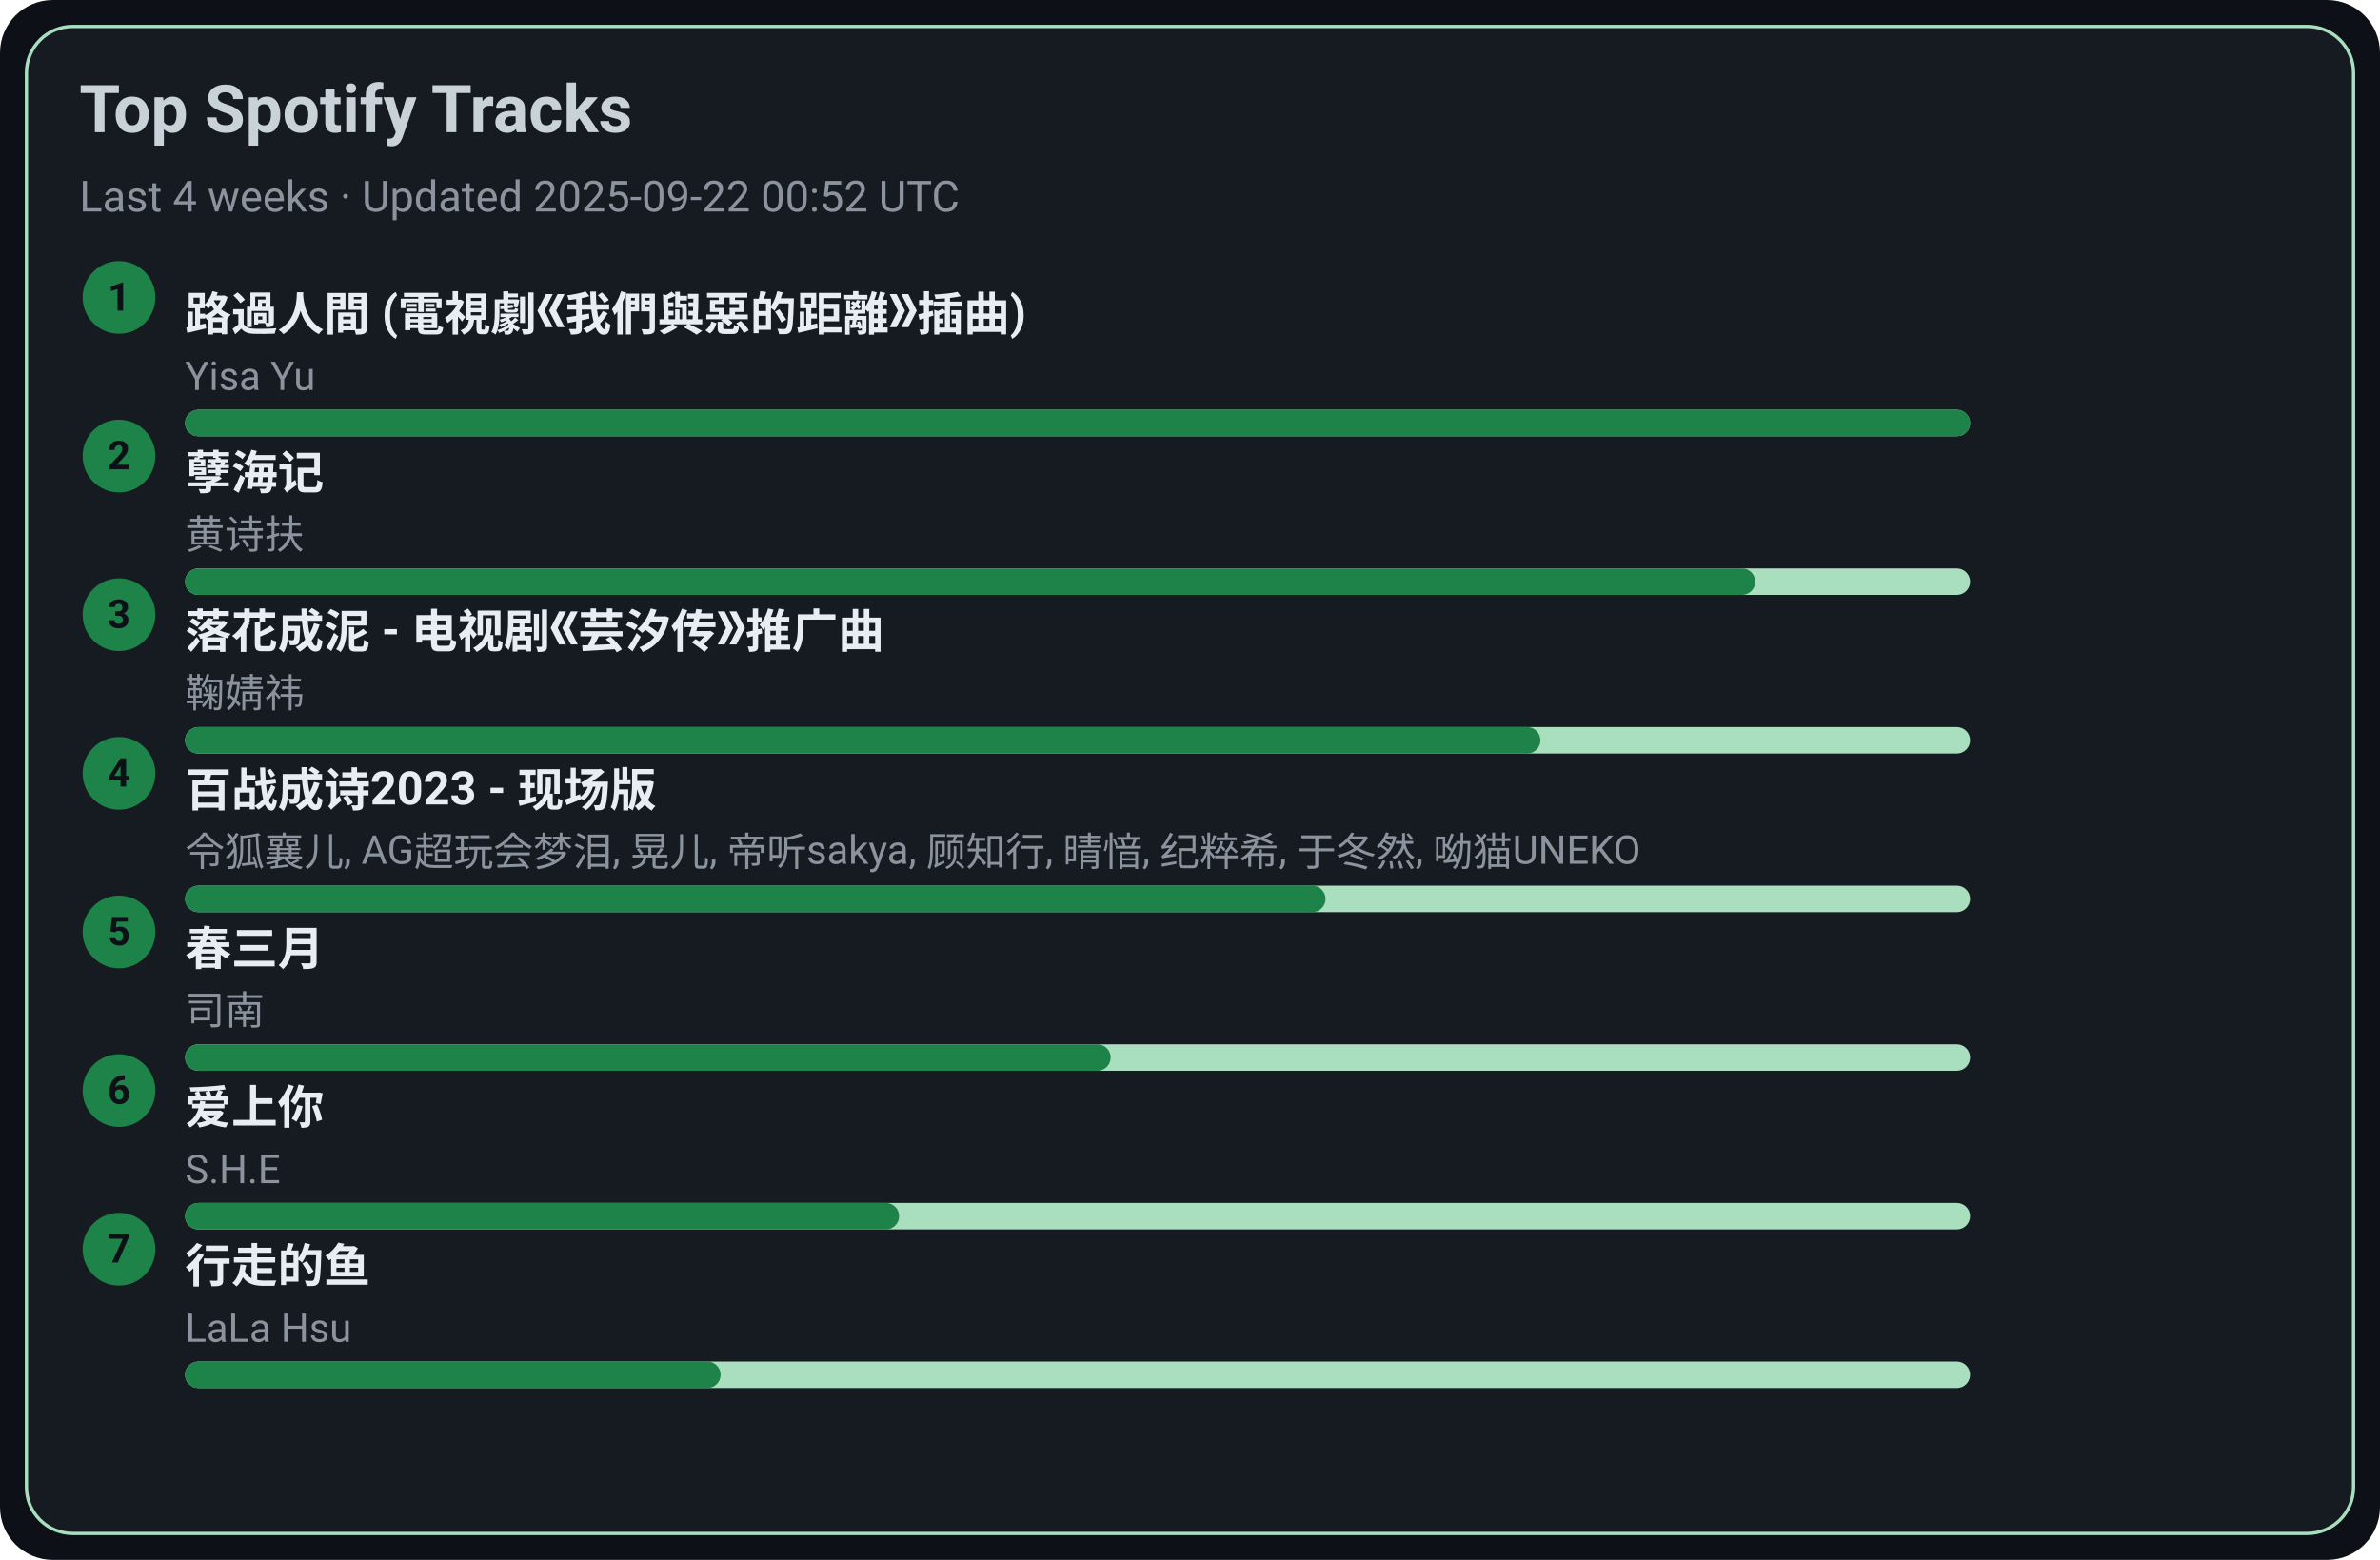
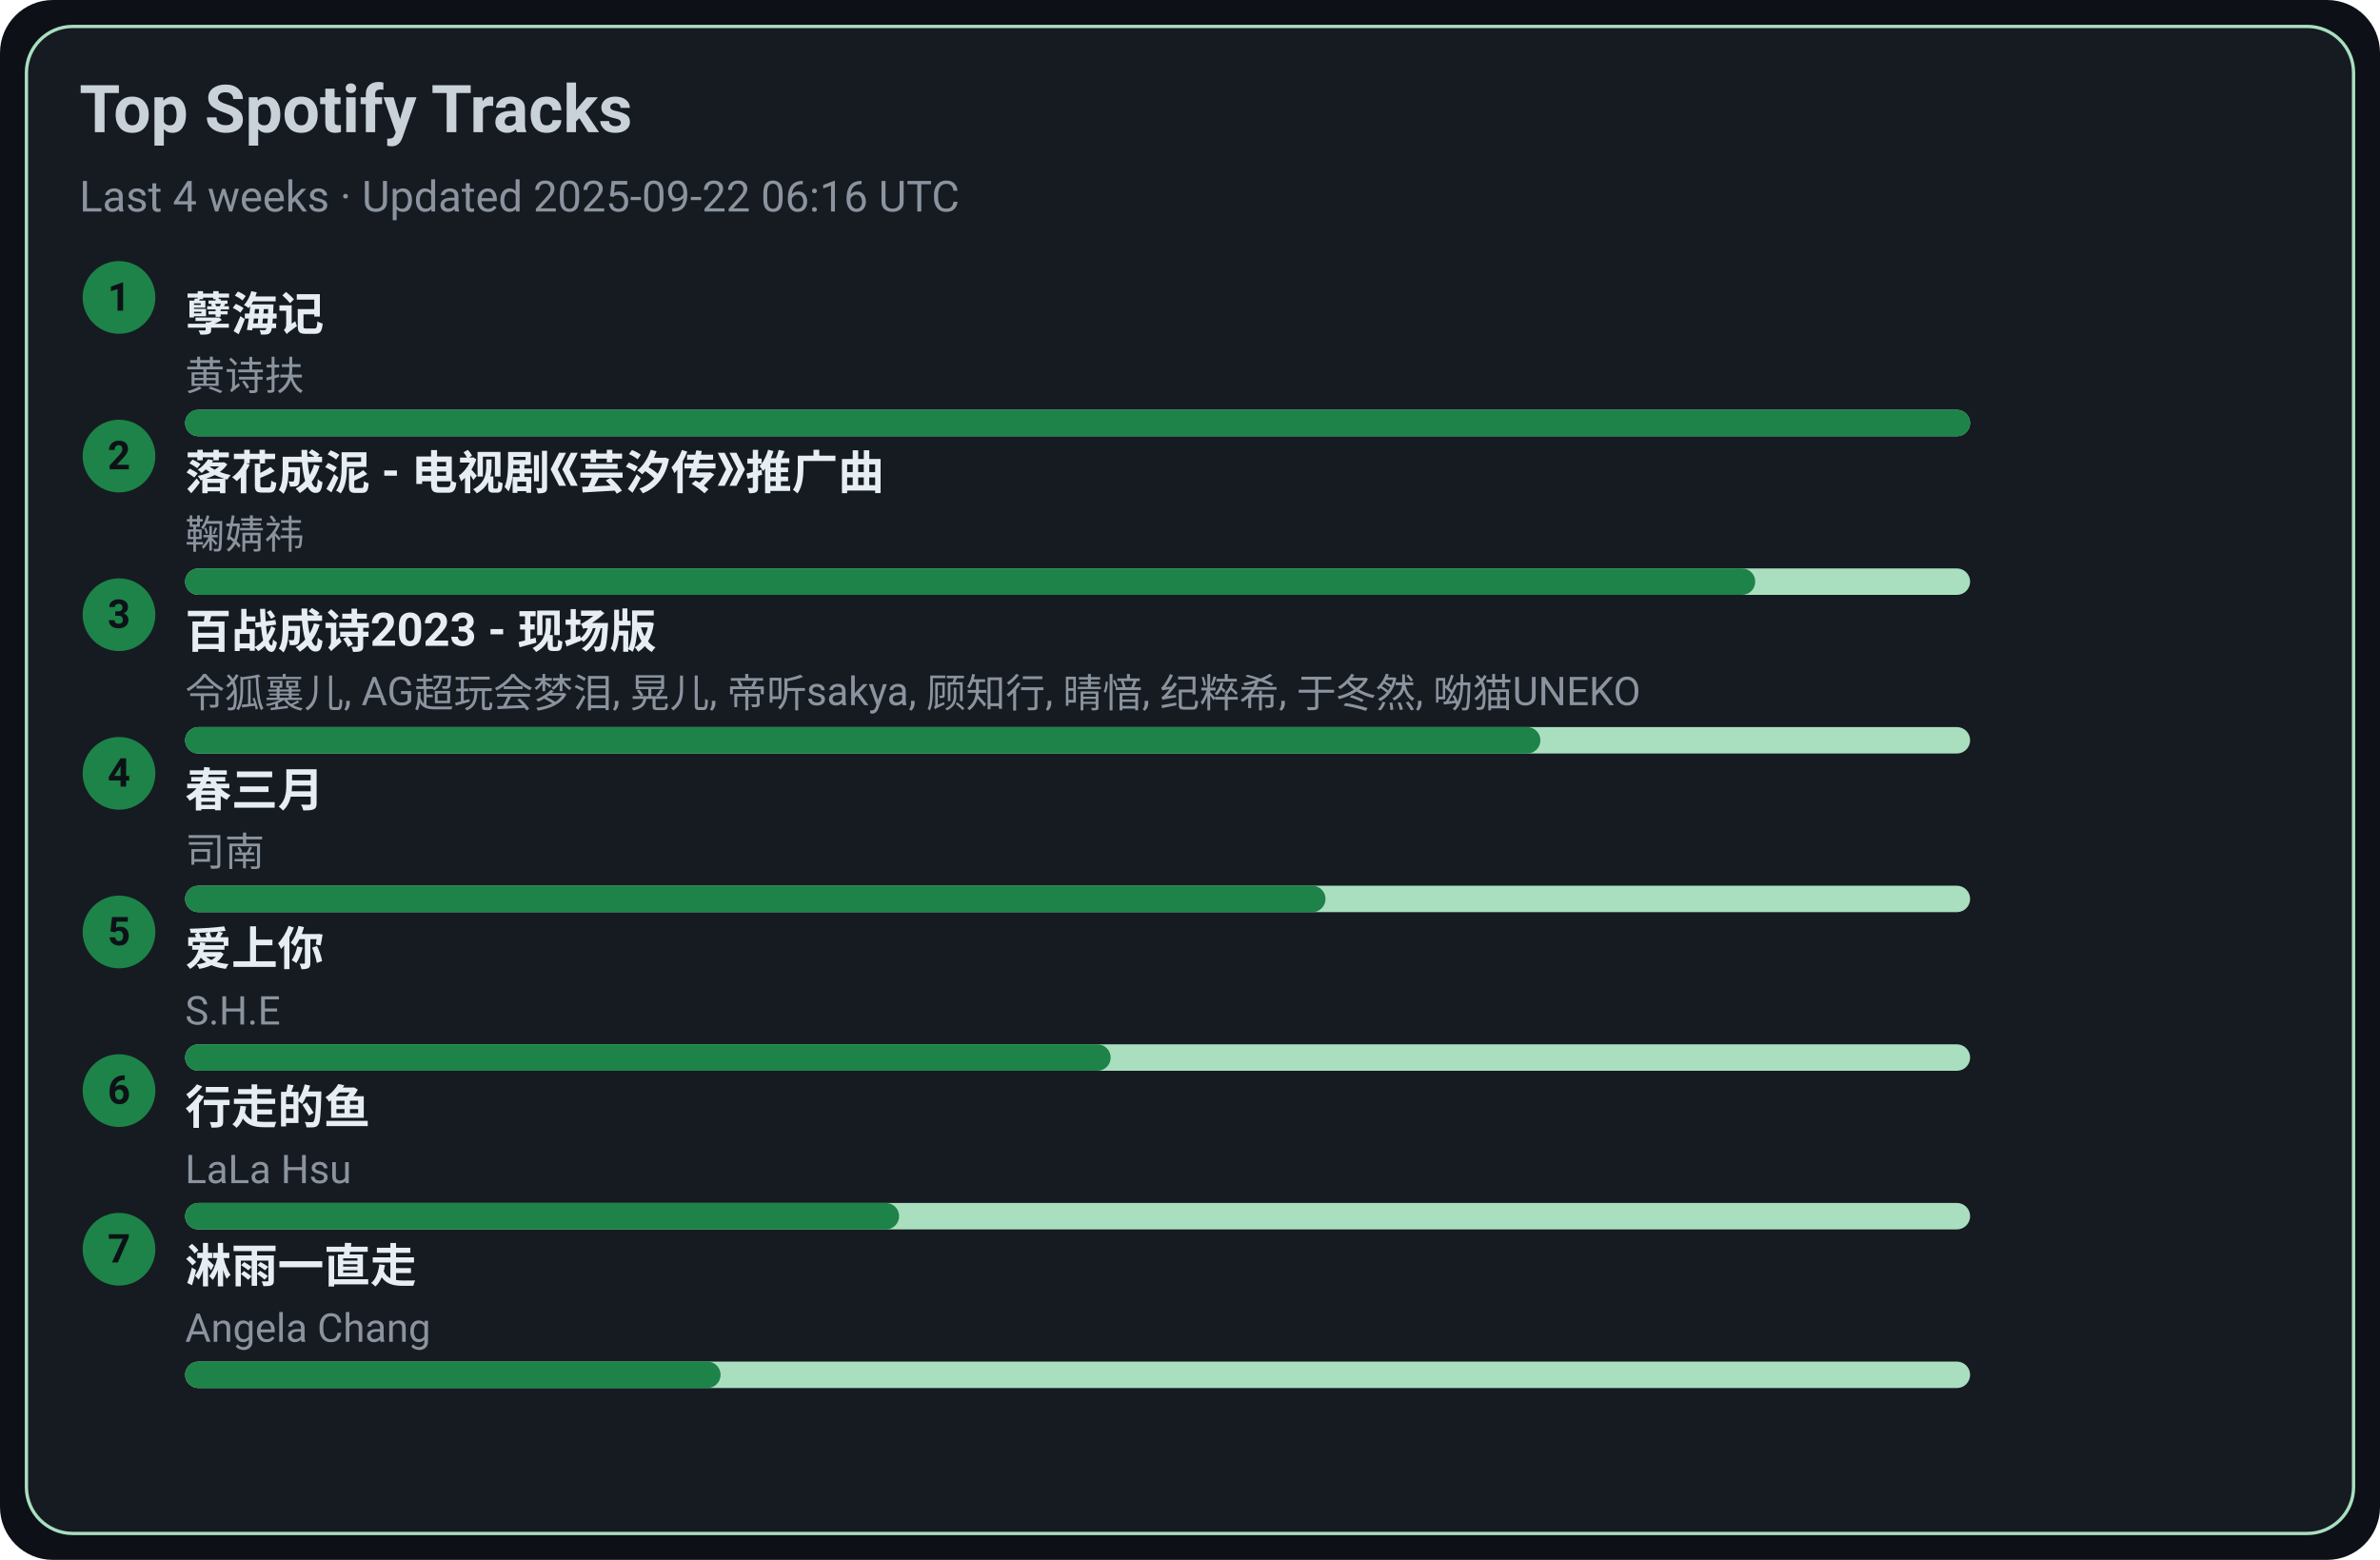
<svg xmlns="http://www.w3.org/2000/svg" width="720" height="472" viewBox="0 0 720 472">
  <style>text{font-family:-apple-system,BlinkMacSystemFont,Segoe UI,Roboto,Ubuntu,Helvetica Neue,Arial,Noto Sans,sans-serif}</style>
  <rect width="720" height="472" rx="16" fill="#0d1117" />
  <rect x="8" y="8" width="704" height="456" rx="14" fill="#161b22" stroke="#A9DFBF" />
  <text x="24" y="40" font-size="20" fill="#c9d1d9" font-weight="600">Top Spotify Tracks</text>
-   <text x="24" y="64" font-size="13" fill="#8b949e">Last 4 weeks · Updated 2025-09-22 00:52 UTC</text>
+   <text x="24" y="64" font-size="13" fill="#8b949e">Last 4 weeks · Updated 2025-09-22 06:16 UTC</text>
  <circle cx="36" cy="90" r="11" fill="#1D8348" />
  <text x="36" y="94" text-anchor="middle" font-size="12" fill="#0d1117" font-weight="700">1</text>
-   <a href="https://open.spotify.com/track/1ZSleGniKMWNrWvK5cGALO" target="_blank" rel="noopener noreferrer">
-     <text x="56" y="100" font-size="14" fill="#e6edf3" font-weight="600">路過人間 (電視劇《我們與惡的距離》插曲)</text>
+   <a href="https://open.spotify.com/track/3eIovUMhirNN6btJbpzNqD" target="_blank" rel="noopener noreferrer">
+     <text x="56" y="100" font-size="14" fill="#e6edf3" font-weight="600">孽海记</text>
  </a>
-   <text x="56" y="118" font-size="12" fill="#8b949e">Yisa Yu</text>
+   <text x="56" y="118" font-size="12" fill="#8b949e">黄诗扶</text>
  <rect x="56" y="124" width="540" height="8" rx="4" fill="#A9DFBF" />
  <rect x="56" y="124" width="540" height="8" rx="4" fill="#1D8348" />
  <circle cx="36" cy="138" r="11" fill="#1D8348" />
  <text x="36" y="142" text-anchor="middle" font-size="12" fill="#0d1117" font-weight="700">2</text>
-   <a href="https://open.spotify.com/track/3eIovUMhirNN6btJbpzNqD" target="_blank" rel="noopener noreferrer">
-     <text x="56" y="148" font-size="14" fill="#e6edf3" font-weight="600">孽海记</text>
+   <a href="https://open.spotify.com/track/3kOZsJz3crGIWWHeoCNa0O" target="_blank" rel="noopener noreferrer">
+     <text x="56" y="148" font-size="14" fill="#e6edf3" font-weight="600">落花成泥 - 电视剧《芸汐传》推广曲</text>
  </a>
-   <text x="56" y="166" font-size="12" fill="#8b949e">黄诗扶</text>
+   <text x="56" y="166" font-size="12" fill="#8b949e">鞠婧祎</text>
  <rect x="56" y="172" width="540" height="8" rx="4" fill="#A9DFBF" />
  <rect x="56" y="172" width="475" height="8" rx="4" fill="#1D8348" />
  <circle cx="36" cy="186" r="11" fill="#1D8348" />
  <text x="36" y="190" text-anchor="middle" font-size="12" fill="#0d1117" font-weight="700">3</text>
-   <a href="https://open.spotify.com/track/3kOZsJz3crGIWWHeoCNa0O" target="_blank" rel="noopener noreferrer">
-     <text x="56" y="196" font-size="14" fill="#e6edf3" font-weight="600">落花成泥 - 电视剧《芸汐传》推广曲</text>
+   <a href="https://open.spotify.com/track/2gttnS8fWnDwziLFt2TLEi" target="_blank" rel="noopener noreferrer">
+     <text x="56" y="196" font-size="14" fill="#e6edf3" font-weight="600">百战成诗2023 - 现场版</text>
  </a>
-   <text x="56" y="214" font-size="12" fill="#8b949e">鞠婧祎</text>
+   <text x="56" y="214" font-size="12" fill="#8b949e">令狐襄儿, AG超玩会梦泪, 晃儿, 帝听sakya, 顾知行, 晴愔, 纪粹希, 于冬然, 呦猫UNEKO</text>
  <rect x="56" y="220" width="540" height="8" rx="4" fill="#A9DFBF" />
  <rect x="56" y="220" width="410" height="8" rx="4" fill="#1D8348" />
  <circle cx="36" cy="234" r="11" fill="#1D8348" />
  <text x="36" y="238" text-anchor="middle" font-size="12" fill="#0d1117" font-weight="700">4</text>
-   <a href="https://open.spotify.com/track/2gttnS8fWnDwziLFt2TLEi" target="_blank" rel="noopener noreferrer">
-     <text x="56" y="244" font-size="14" fill="#e6edf3" font-weight="600">百战成诗2023 - 现场版</text>
+   <a href="https://open.spotify.com/track/5A9BOP4WTk2UayDlMb8w98" target="_blank" rel="noopener noreferrer">
+     <text x="56" y="244" font-size="14" fill="#e6edf3" font-weight="600">春三月</text>
  </a>
-   <text x="56" y="262" font-size="12" fill="#8b949e">令狐襄儿, AG超玩会梦泪, 晃儿, 帝听sakya, 顾知行, 晴愔, 纪粹希, 于冬然, 呦猫UNEKO</text>
+   <text x="56" y="262" font-size="12" fill="#8b949e">司南</text>
  <rect x="56" y="268" width="540" height="8" rx="4" fill="#A9DFBF" />
  <rect x="56" y="268" width="345" height="8" rx="4" fill="#1D8348" />
  <circle cx="36" cy="282" r="11" fill="#1D8348" />
  <text x="36" y="286" text-anchor="middle" font-size="12" fill="#0d1117" font-weight="700">5</text>
-   <a href="https://open.spotify.com/track/5A9BOP4WTk2UayDlMb8w98" target="_blank" rel="noopener noreferrer">
-     <text x="56" y="292" font-size="14" fill="#e6edf3" font-weight="600">春三月</text>
+   <a href="https://open.spotify.com/track/4hcNpo1rtbzyNswsM5byTf" target="_blank" rel="noopener noreferrer">
+     <text x="56" y="292" font-size="14" fill="#e6edf3" font-weight="600">爱上你</text>
  </a>
-   <text x="56" y="310" font-size="12" fill="#8b949e">司南</text>
+   <text x="56" y="310" font-size="12" fill="#8b949e">S.H.E</text>
  <rect x="56" y="316" width="540" height="8" rx="4" fill="#A9DFBF" />
  <rect x="56" y="316" width="280" height="8" rx="4" fill="#1D8348" />
  <circle cx="36" cy="330" r="11" fill="#1D8348" />
  <text x="36" y="334" text-anchor="middle" font-size="12" fill="#0d1117" font-weight="700">6</text>
-   <a href="https://open.spotify.com/track/4hcNpo1rtbzyNswsM5byTf" target="_blank" rel="noopener noreferrer">
-     <text x="56" y="340" font-size="14" fill="#e6edf3" font-weight="600">爱上你</text>
+   <a href="https://open.spotify.com/track/5tGyQ1cWTaHBfZSHWr8AZb" target="_blank" rel="noopener noreferrer">
+     <text x="56" y="340" font-size="14" fill="#e6edf3" font-weight="600">行走的鱼</text>
  </a>
-   <text x="56" y="358" font-size="12" fill="#8b949e">S.H.E</text>
+   <text x="56" y="358" font-size="12" fill="#8b949e">LaLa Hsu</text>
  <rect x="56" y="364" width="540" height="8" rx="4" fill="#A9DFBF" />
  <rect x="56" y="364" width="216" height="8" rx="4" fill="#1D8348" />
  <circle cx="36" cy="378" r="11" fill="#1D8348" />
  <text x="36" y="382" text-anchor="middle" font-size="12" fill="#0d1117" font-weight="700">7</text>
-   <a href="https://open.spotify.com/track/5tGyQ1cWTaHBfZSHWr8AZb" target="_blank" rel="noopener noreferrer">
-     <text x="56" y="388" font-size="14" fill="#e6edf3" font-weight="600">行走的鱼</text>
+   <a href="https://open.spotify.com/track/5AwdQtK9c0ogafVxM8EWte" target="_blank" rel="noopener noreferrer">
+     <text x="56" y="388" font-size="14" fill="#e6edf3" font-weight="600">淋雨一直走</text>
  </a>
-   <text x="56" y="406" font-size="12" fill="#8b949e">LaLa Hsu</text>
+   <text x="56" y="406" font-size="12" fill="#8b949e">Angela Chang</text>
  <rect x="56" y="412" width="540" height="8" rx="4" fill="#A9DFBF" />
  <rect x="56" y="412" width="162" height="8" rx="4" fill="#1D8348" />
</svg>
